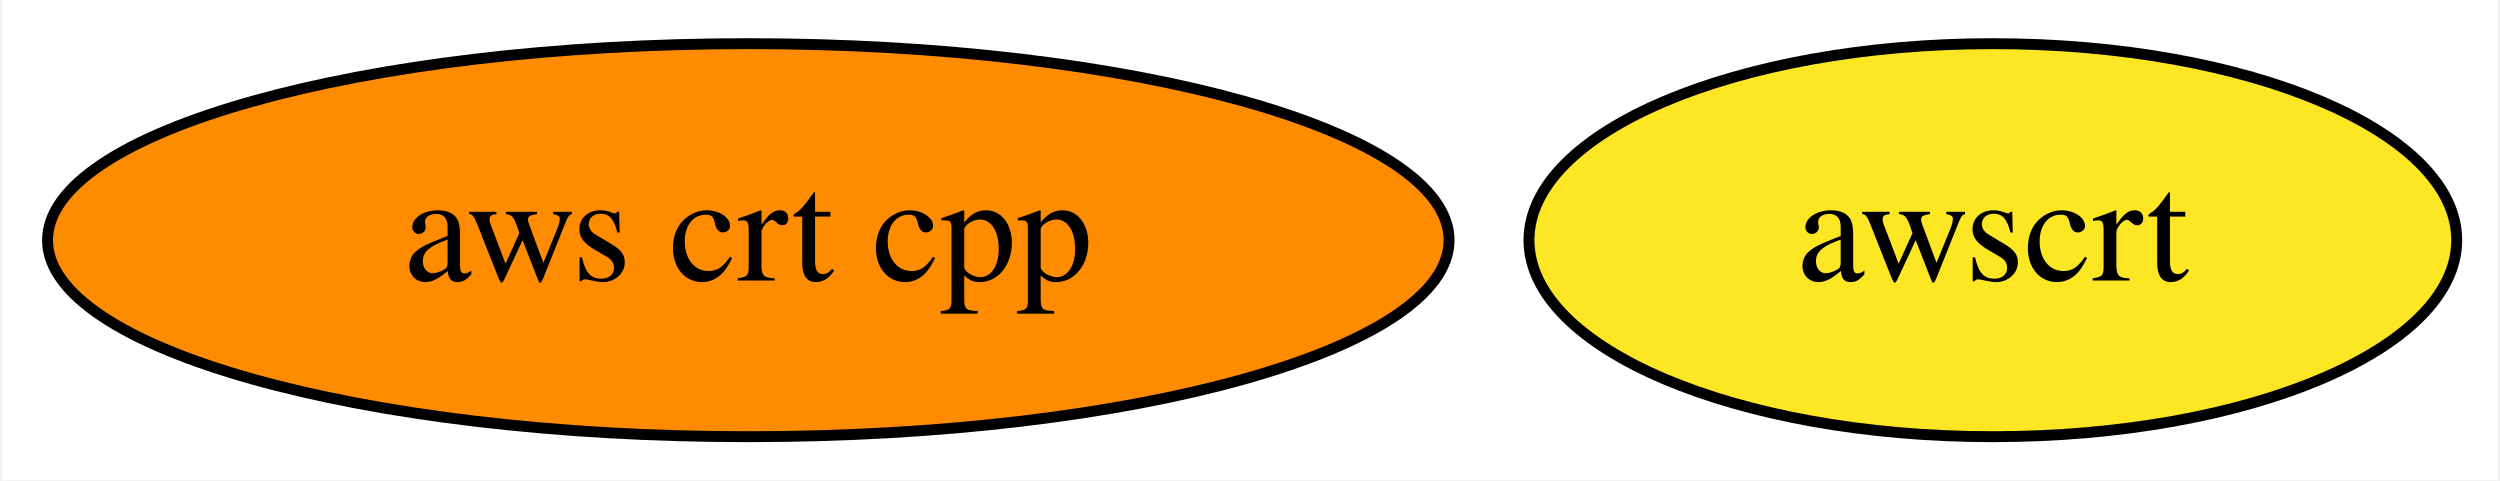
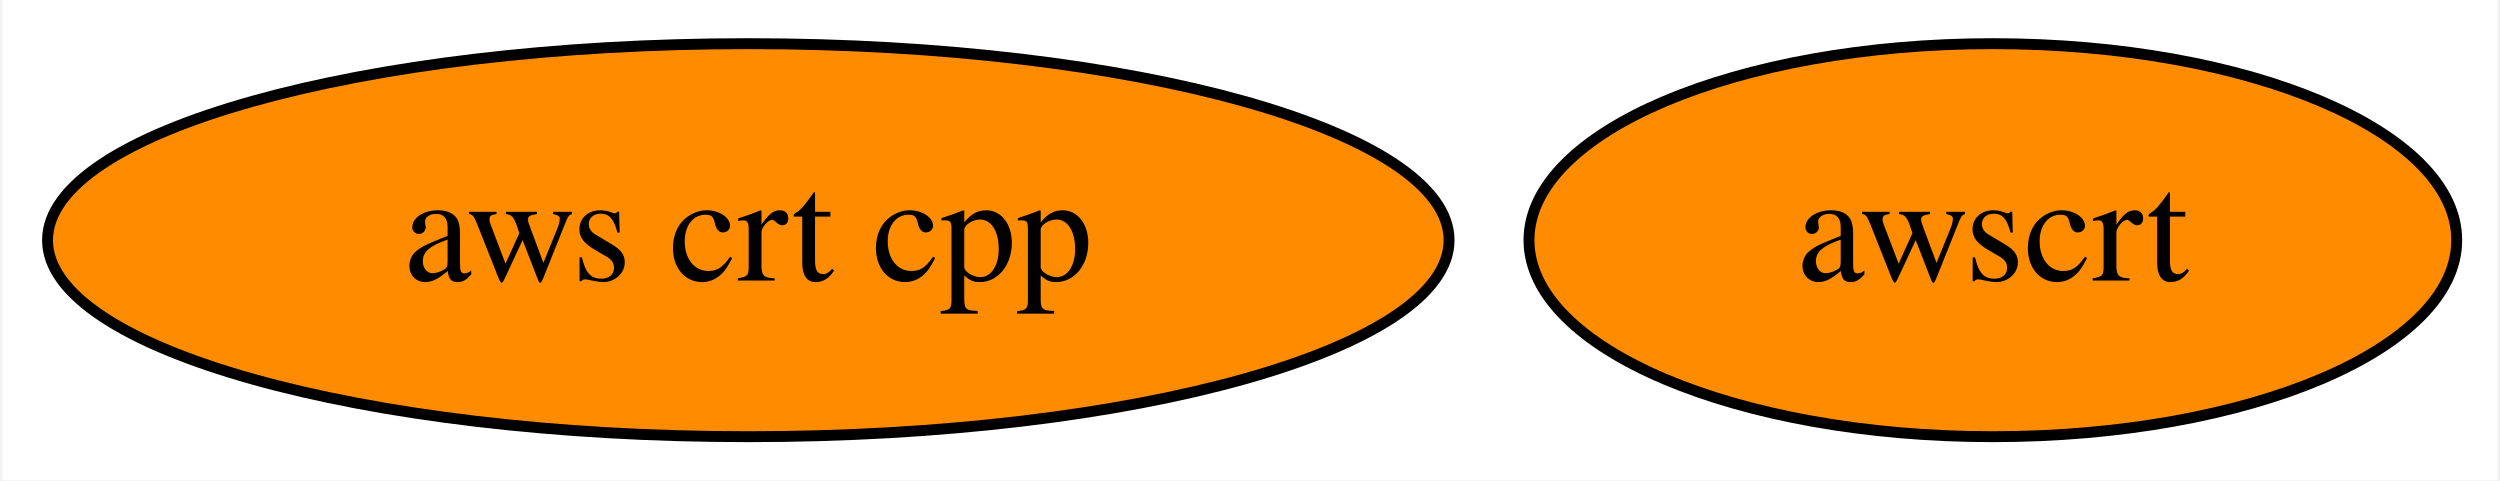
<svg xmlns="http://www.w3.org/2000/svg" xmlns:xlink="http://www.w3.org/1999/xlink" width="229pt" height="44pt" viewBox="0.00 0.00 228.59 44.00">
  <g id="graph0" class="graph" transform="scale(1 1) rotate(0) translate(4 40)">
    <polygon fill="white" stroke="transparent" points="-4,4 -4,-40 224.59,-40 224.59,4 -4,4" />
    <g id="node1" class="node">
      <g id="a_node1">
        <a xlink:href="https://github.com/conda-forge/aws-crt-cpp-feedstock" xlink:title="aws crt cpp">
          <ellipse fill="#ff8c00" stroke="black" cx="64.34" cy="-18" rx="64.19" ry="18" />
          <text text-anchor="middle" x="64.34" y="-14.3" font-family="Times,serif" font-size="14.00">aws crt cpp</text>
        </a>
      </g>
    </g>
    <g id="node2" class="node">
      <g id="a_node2">
        <a xlink:href="https://github.com/conda-forge/awscrt-feedstock" xlink:title="awscrt">
-           <ellipse fill="#fde725" stroke="black" cx="178.34" cy="-18" rx="42.49" ry="18" />
+           <ellipse fill="#ff8c00" stroke="black" cx="178.34" cy="-18" rx="42.49" ry="18" />
          <text text-anchor="middle" x="178.34" y="-14.3" font-family="Times,serif" font-size="14.00">awscrt</text>
        </a>
      </g>
    </g>
  </g>
</svg>
